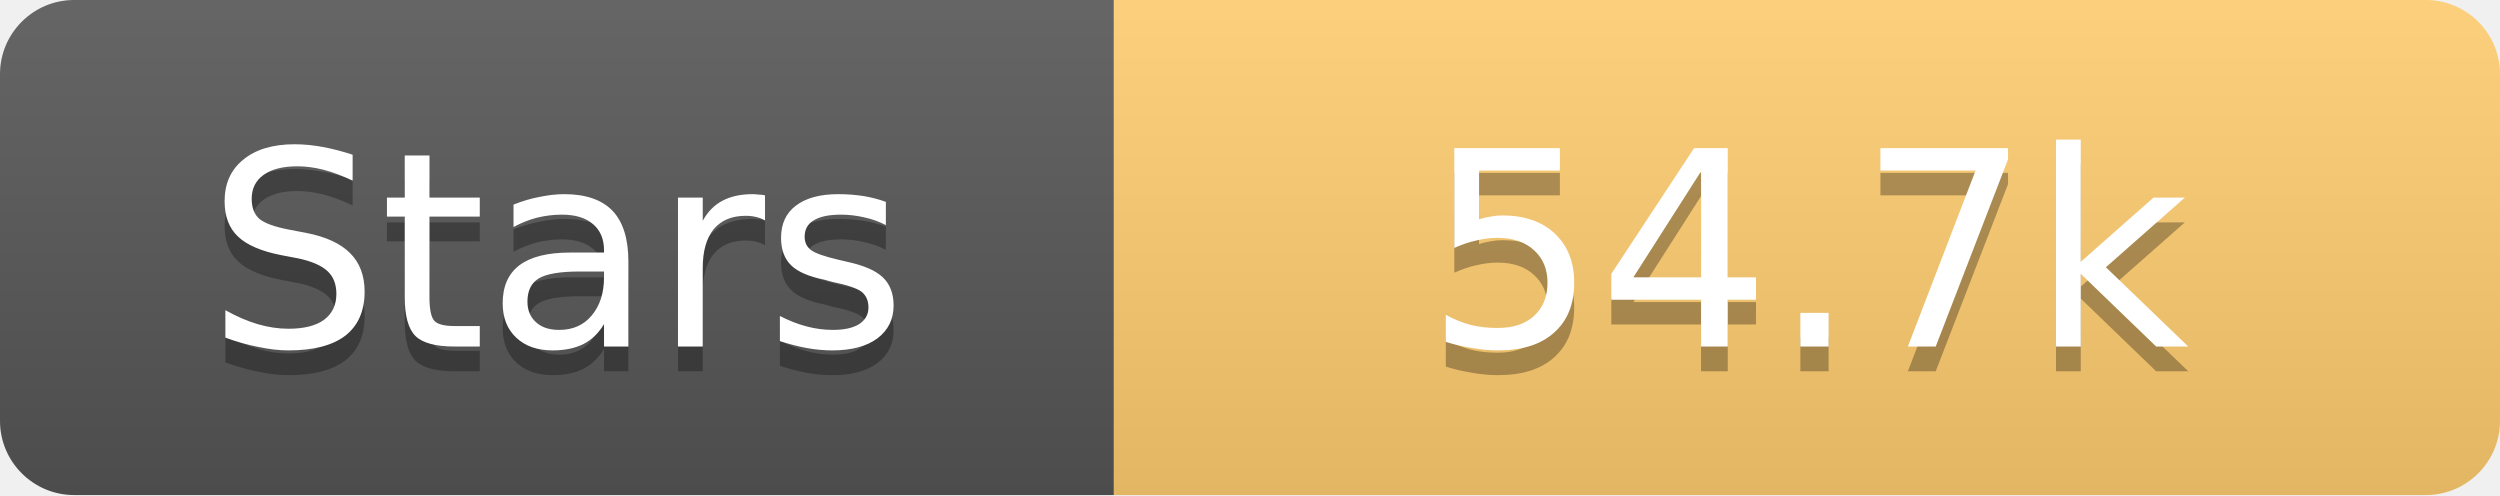
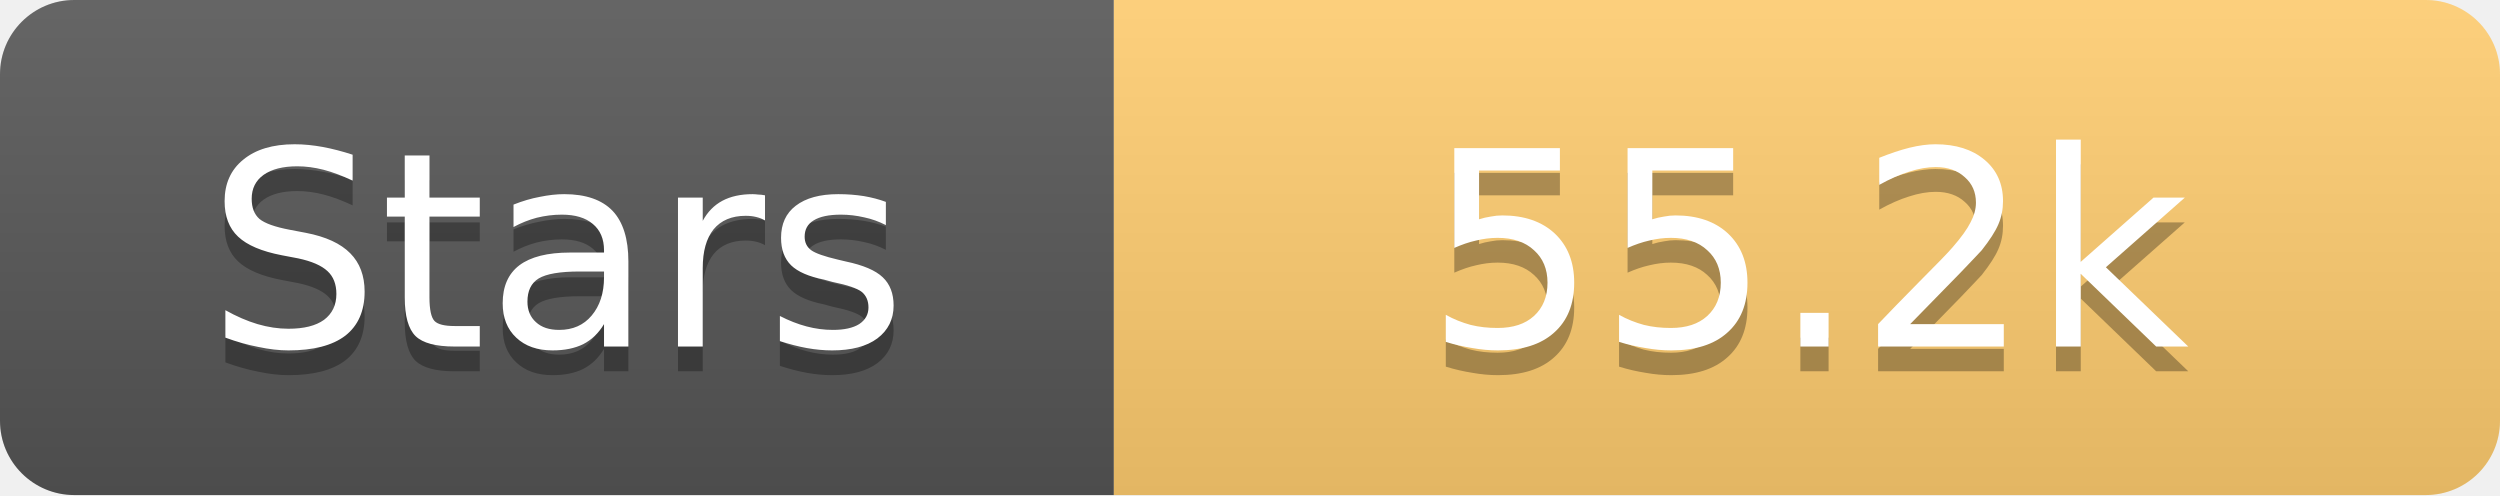
<svg xmlns="http://www.w3.org/2000/svg" width="101" height="20">
  <linearGradient id="s" x2="0" y2="100%">
    <stop offset="0" stop-color="#fff" stop-opacity=".1" />
    <stop offset="1" stop-opacity=".1" />
  </linearGradient>
  <clipPath id="r">
    <rect width="101" height="20" rx="3" fill="#fff" />
  </clipPath>
  <g clip-path="url(#r)">
    <rect width="45" height="20" fill="#555" />
    <rect x="45" width="56" height="20" fill="#fdcb6e" />
    <rect width="101" height="20" fill="url(#s)" />
  </g>
  <g fill="#fff" text-anchor="middle" font-family="Verdana,Geneva,DejaVu Sans,sans-serif" text-rendering="geometricPrecision" font-size="11">
    <text x="22.5" y="15" fill="#010101" fill-opacity=".3">Stars</text>
    <text x="22.5" y="14">Stars</text>
-     <text x="73.0" y="15" fill="#010101" fill-opacity=".3">54.7k</text>
-     <text x="73.0" y="14">54.7k</text>
+     <text x="73.0" y="15" fill="#010101" fill-opacity=".3">55.2k</text>
+     <text x="73.0" y="14">55.2k</text>
  </g>
</svg>
